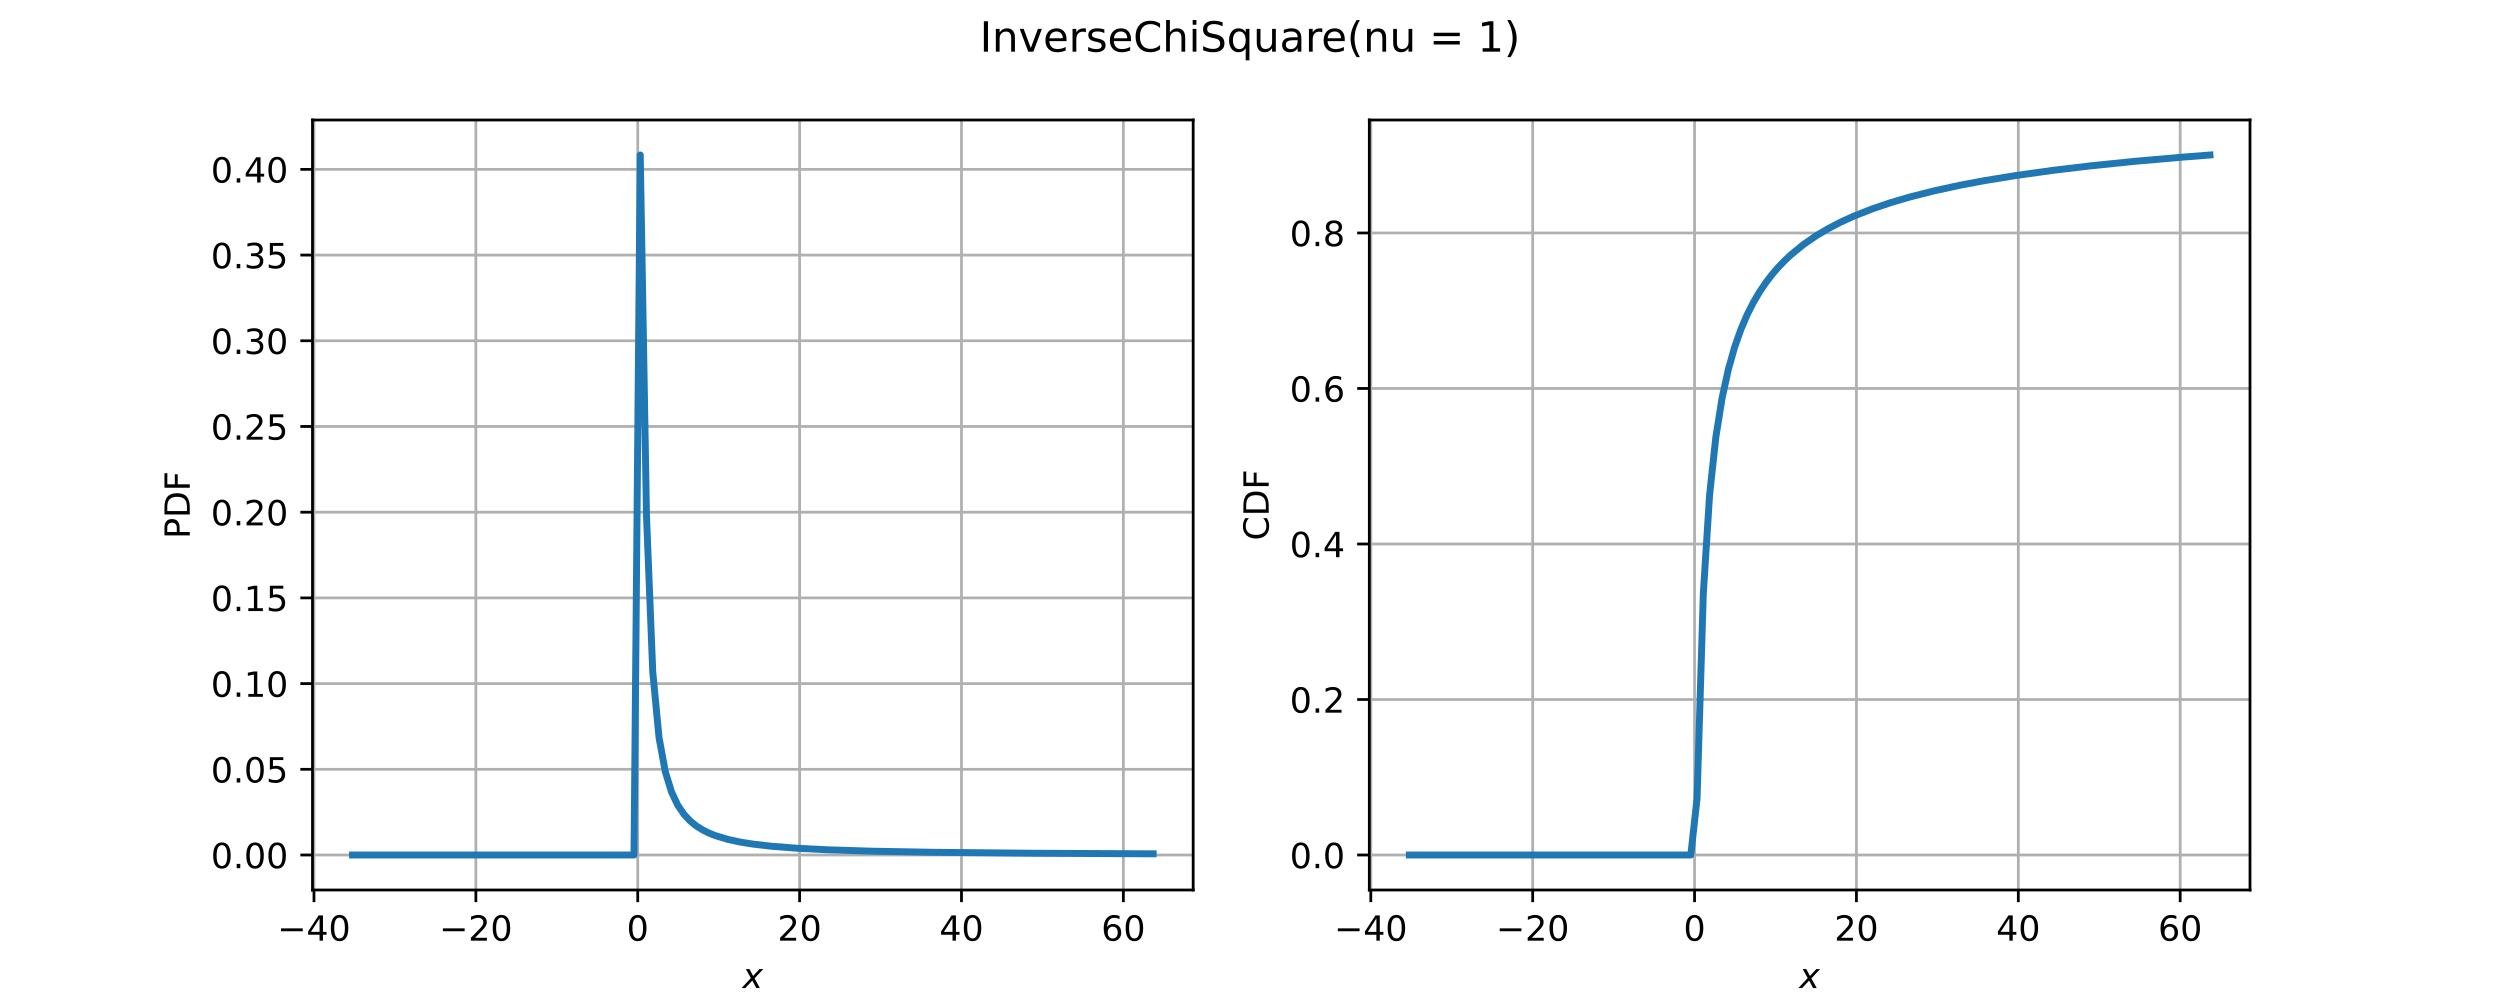
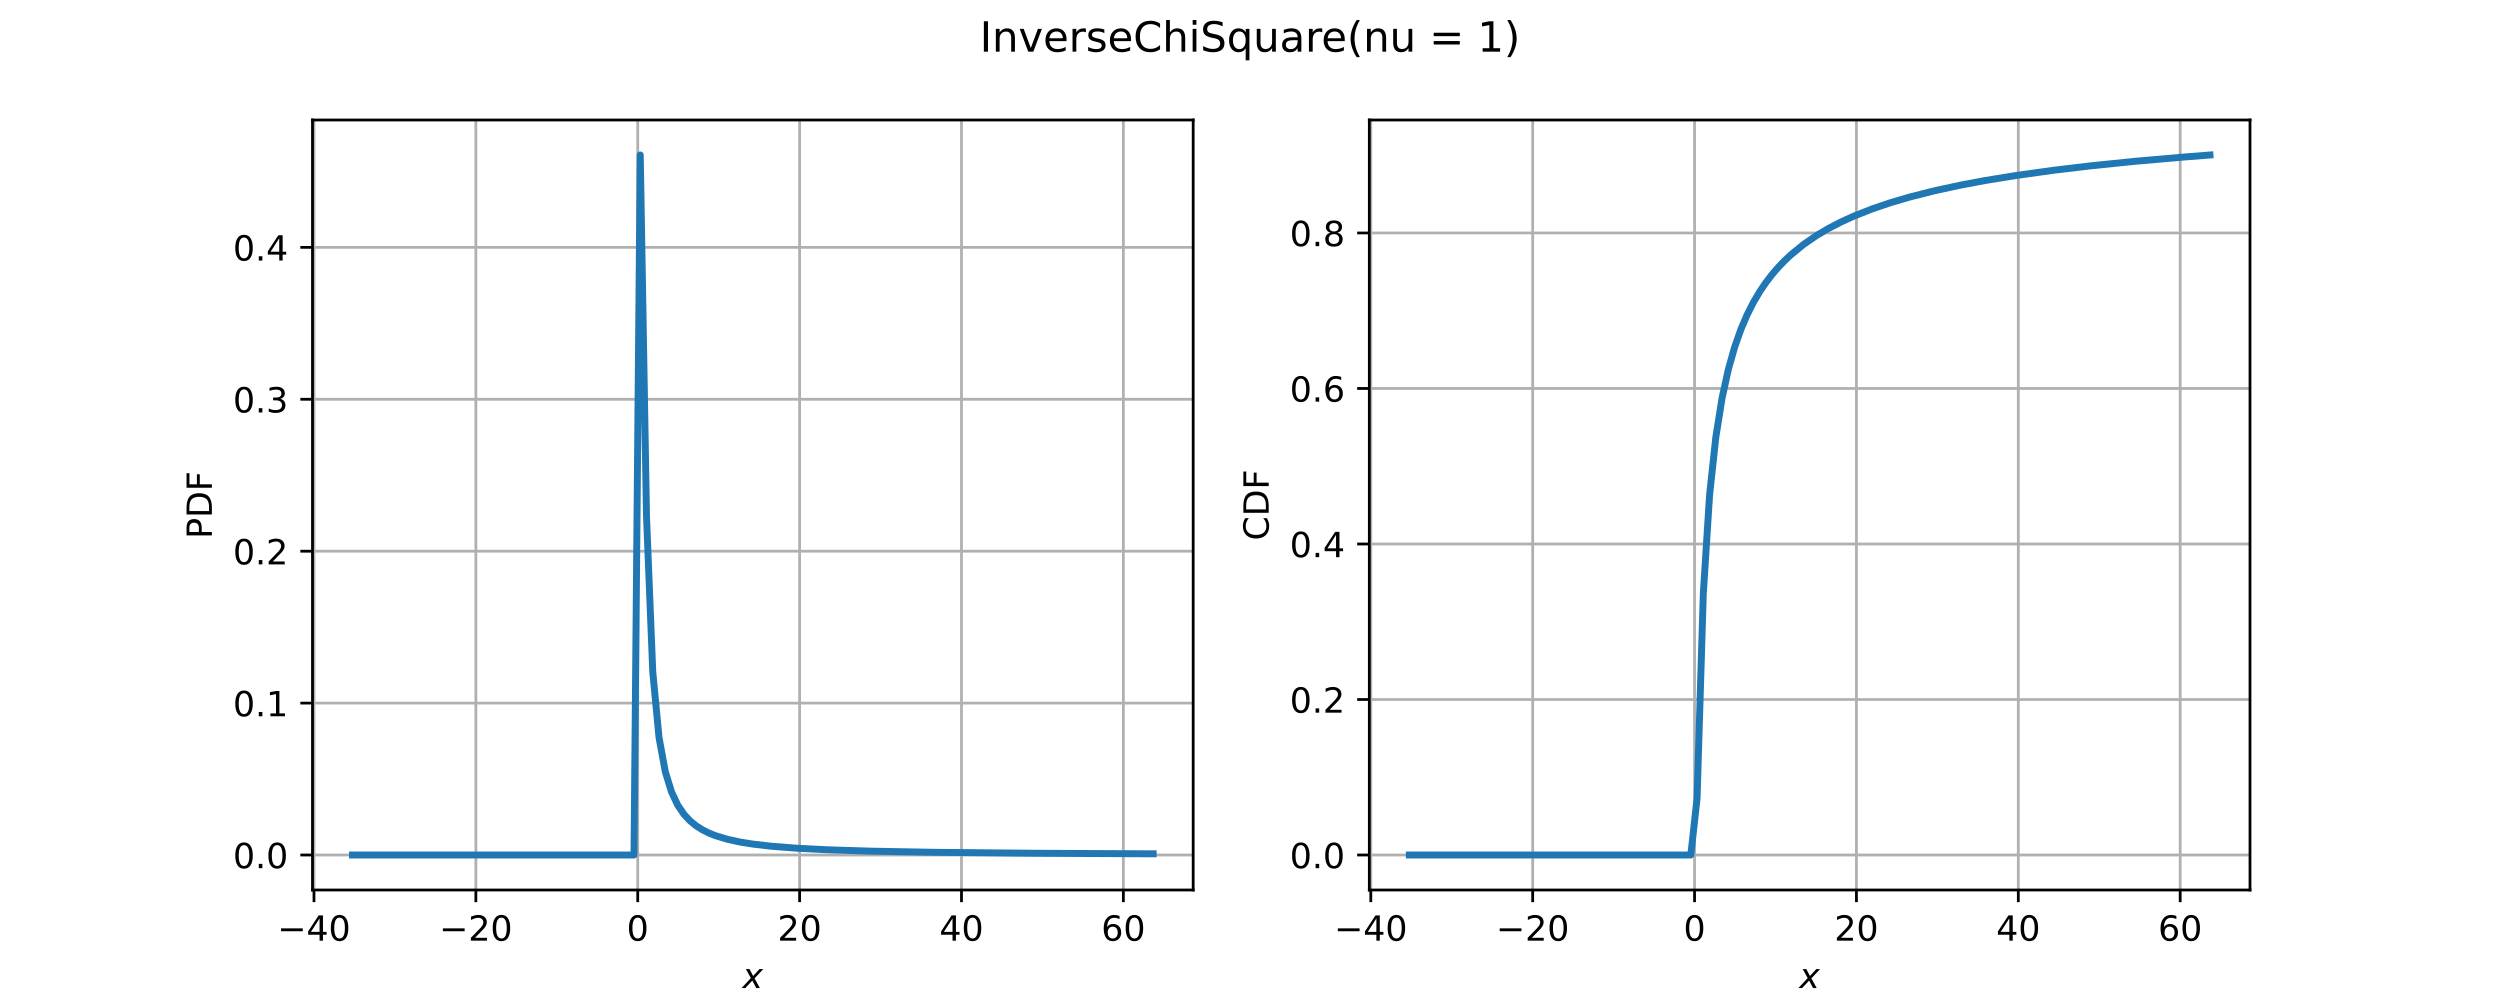
<svg xmlns="http://www.w3.org/2000/svg" xmlns:xlink="http://www.w3.org/1999/xlink" width="720pt" height="288pt" viewBox="0 0 720 288" version="1.1">
  <defs>
    <style type="text/css">*{stroke-linejoin: round; stroke-linecap: butt}</style>
  </defs>
  <g id="figure_1">
    <g id="patch_1">
      <path d="M 0 288  L 720 288  L 720 0  L 0 0  z " style="fill: #ffffff" />
    </g>
    <g id="axes_1">
      <g id="patch_2">
        <path d="M 90 256.32  L 343.636 256.32  L 343.636 34.56  L 90 34.56  z " style="fill: #ffffff" />
      </g>
      <g id="matplotlib.axis_1">
        <g id="xtick_1">
          <g id="line2d_1">
            <path d="M 90.428 256.32  L 90.428 34.56  " clip-path="url(#p474aecb3b6)" style="fill: none; stroke: #b0b0b0; stroke-width: 0.8; stroke-linecap: square" />
          </g>
          <g id="line2d_2">
            <defs>
              <path id="m4a92d99fee" d="M 0 0  L 0 3.5  " style="stroke: #000000; stroke-width: 0.8" />
            </defs>
            <g>
              <use xlink:href="#m4a92d99fee" x="90.428" y="256.32" style="stroke: #000000; stroke-width: 0.8" />
            </g>
          </g>
          <g id="text_1">
            <g transform="translate(79.87556 270.9184) scale(0.1 -0.1)">
              <defs>
                <path id="DejaVuSans-2212" d="M 678 2272  L 4684 2272  L 4684 1741  L 678 1741  L 678 2272  z " transform="scale(0.015625)" />
                <path id="DejaVuSans-34" d="M 2419 4116  L 825 1625  L 2419 1625  L 2419 4116  z M 2253 4666  L 3047 4666  L 3047 1625  L 3713 1625  L 3713 1100  L 3047 1100  L 3047 0  L 2419 0  L 2419 1100  L 313 1100  L 313 1709  L 2253 4666  z " transform="scale(0.015625)" />
                <path id="DejaVuSans-30" d="M 2034 4250  Q 1547 4250 1301 3770  Q 1056 3291 1056 2328  Q 1056 1369 1301 889  Q 1547 409 2034 409  Q 2525 409 2770 889  Q 3016 1369 3016 2328  Q 3016 3291 2770 3770  Q 2525 4250 2034 4250  z M 2034 4750  Q 2819 4750 3233 4129  Q 3647 3509 3647 2328  Q 3647 1150 3233 529  Q 2819 -91 2034 -91  Q 1250 -91 836 529  Q 422 1150 422 2328  Q 422 3509 836 4129  Q 1250 4750 2034 4750  z " transform="scale(0.015625)" />
              </defs>
              <use xlink:href="#DejaVuSans-2212" />
              <use xlink:href="#DejaVuSans-34" transform="translate(83.78906 0)" />
              <use xlink:href="#DejaVuSans-30" transform="translate(147.4121 0)" />
            </g>
          </g>
        </g>
        <g id="xtick_2">
          <g id="line2d_3">
            <path d="M 137.048 256.32  L 137.048 34.56  " clip-path="url(#p474aecb3b6)" style="fill: none; stroke: #b0b0b0; stroke-width: 0.8; stroke-linecap: square" />
          </g>
          <g id="line2d_4">
            <g>
              <use xlink:href="#m4a92d99fee" x="137.048" y="256.32" style="stroke: #000000; stroke-width: 0.8" />
            </g>
          </g>
          <g id="text_2">
            <g transform="translate(126.4959 270.9184) scale(0.1 -0.1)">
              <defs>
                <path id="DejaVuSans-32" d="M 1228 531  L 3431 531  L 3431 0  L 469 0  L 469 531  Q 828 903 1448 1529  Q 2069 2156 2228 2338  Q 2531 2678 2651 2914  Q 2772 3150 2772 3378  Q 2772 3750 2511 3984  Q 2250 4219 1831 4219  Q 1534 4219 1204 4116  Q 875 4013 500 3803  L 500 4441  Q 881 4594 1212 4672  Q 1544 4750 1819 4750  Q 2544 4750 2975 4387  Q 3406 4025 3406 3419  Q 3406 3131 3298 2873  Q 3191 2616 2906 2266  Q 2828 2175 2409 1742  Q 1991 1309 1228 531  z " transform="scale(0.015625)" />
              </defs>
              <use xlink:href="#DejaVuSans-2212" />
              <use xlink:href="#DejaVuSans-32" transform="translate(83.78906 0)" />
              <use xlink:href="#DejaVuSans-30" transform="translate(147.4121 0)" />
            </g>
          </g>
        </g>
        <g id="xtick_3">
          <g id="line2d_5">
            <path d="M 183.669 256.32  L 183.669 34.56  " clip-path="url(#p474aecb3b6)" style="fill: none; stroke: #b0b0b0; stroke-width: 0.8; stroke-linecap: square" />
          </g>
          <g id="line2d_6">
            <g>
              <use xlink:href="#m4a92d99fee" x="183.669" y="256.32" style="stroke: #000000; stroke-width: 0.8" />
            </g>
          </g>
          <g id="text_3">
            <g transform="translate(180.4873 270.9184) scale(0.1 -0.1)">
              <use xlink:href="#DejaVuSans-30" />
            </g>
          </g>
        </g>
        <g id="xtick_4">
          <g id="line2d_7">
            <path d="M 230.289 256.32  L 230.289 34.56  " clip-path="url(#p474aecb3b6)" style="fill: none; stroke: #b0b0b0; stroke-width: 0.8; stroke-linecap: square" />
          </g>
          <g id="line2d_8">
            <g>
              <use xlink:href="#m4a92d99fee" x="230.289" y="256.32" style="stroke: #000000; stroke-width: 0.8" />
            </g>
          </g>
          <g id="text_4">
            <g transform="translate(223.9263 270.9184) scale(0.1 -0.1)">
              <use xlink:href="#DejaVuSans-32" />
              <use xlink:href="#DejaVuSans-30" transform="translate(63.62305 0)" />
            </g>
          </g>
        </g>
        <g id="xtick_5">
          <g id="line2d_9">
            <path d="M 276.909 256.32  L 276.909 34.56  " clip-path="url(#p474aecb3b6)" style="fill: none; stroke: #b0b0b0; stroke-width: 0.8; stroke-linecap: square" />
          </g>
          <g id="line2d_10">
            <g>
              <use xlink:href="#m4a92d99fee" x="276.909" y="256.32" style="stroke: #000000; stroke-width: 0.8" />
            </g>
          </g>
          <g id="text_5">
            <g transform="translate(270.5466 270.9184) scale(0.1 -0.1)">
              <use xlink:href="#DejaVuSans-34" />
              <use xlink:href="#DejaVuSans-30" transform="translate(63.62305 0)" />
            </g>
          </g>
        </g>
        <g id="xtick_6">
          <g id="line2d_11">
            <path d="M 323.529 256.32  L 323.529 34.56  " clip-path="url(#p474aecb3b6)" style="fill: none; stroke: #b0b0b0; stroke-width: 0.8; stroke-linecap: square" />
          </g>
          <g id="line2d_12">
            <g>
              <use xlink:href="#m4a92d99fee" x="323.529" y="256.32" style="stroke: #000000; stroke-width: 0.8" />
            </g>
          </g>
          <g id="text_6">
            <g transform="translate(317.1669 270.9184) scale(0.1 -0.1)">
              <defs>
                <path id="DejaVuSans-36" d="M 2113 2584  Q 1688 2584 1439 2293  Q 1191 2003 1191 1497  Q 1191 994 1439 701  Q 1688 409 2113 409  Q 2538 409 2786 701  Q 3034 994 3034 1497  Q 3034 2003 2786 2293  Q 2538 2584 2113 2584  z M 3366 4563  L 3366 3988  Q 3128 4100 2886 4159  Q 2644 4219 2406 4219  Q 1781 4219 1451 3797  Q 1122 3375 1075 2522  Q 1259 2794 1537 2939  Q 1816 3084 2150 3084  Q 2853 3084 3261 2657  Q 3669 2231 3669 1497  Q 3669 778 3244 343  Q 2819 -91 2113 -91  Q 1303 -91 875 529  Q 447 1150 447 2328  Q 447 3434 972 4092  Q 1497 4750 2381 4750  Q 2619 4750 2861 4703  Q 3103 4656 3366 4563  z " transform="scale(0.015625)" />
              </defs>
              <use xlink:href="#DejaVuSans-36" />
              <use xlink:href="#DejaVuSans-30" transform="translate(63.62305 0)" />
            </g>
          </g>
        </g>
        <g id="text_7">
          <g transform="translate(213.8182 284.5966) scale(0.1 -0.1)">
            <defs>
              <path id="DejaVuSans-Oblique-78" d="M 3841 3500  L 2234 1784  L 3219 0  L 2559 0  L 1819 1388  L 531 0  L -166 0  L 1556 1844  L 641 3500  L 1300 3500  L 1972 2234  L 3144 3500  L 3841 3500  z " transform="scale(0.015625)" />
            </defs>
            <use xlink:href="#DejaVuSans-Oblique-78" transform="translate(0 0.3125)" />
          </g>
        </g>
      </g>
      <g id="matplotlib.axis_2">
        <g id="ytick_1">
          <g id="line2d_13">
            <path d="M 90 246.24  L 343.636 246.24  " clip-path="url(#p474aecb3b6)" style="fill: none; stroke: #b0b0b0; stroke-width: 0.8; stroke-linecap: square" />
          </g>
          <g id="line2d_14">
            <defs>
              <path id="mb3cb5c074b" d="M 0 0  L -3.5 0  " style="stroke: #000000; stroke-width: 0.8" />
            </defs>
            <g>
              <use xlink:href="#mb3cb5c074b" x="90" y="246.24" style="stroke: #000000; stroke-width: 0.8" />
            </g>
          </g>
          <g id="text_8">
-             <g transform="translate(60.73438 250.0392) scale(0.1 -0.1)">
+             <g transform="translate(67.09687 250.0392) scale(0.1 -0.1)">
              <defs>
                <path id="DejaVuSans-2e" d="M 684 794  L 1344 794  L 1344 0  L 684 0  L 684 794  z " transform="scale(0.015625)" />
              </defs>
              <use xlink:href="#DejaVuSans-30" />
              <use xlink:href="#DejaVuSans-2e" transform="translate(63.62305 0)" />
              <use xlink:href="#DejaVuSans-30" transform="translate(95.41016 0)" />
-               <use xlink:href="#DejaVuSans-30" transform="translate(159.0332 0)" />
            </g>
          </g>
        </g>
        <g id="ytick_2">
          <g id="line2d_15">
-             <path d="M 90 221.557  L 343.636 221.557  " clip-path="url(#p474aecb3b6)" style="fill: none; stroke: #b0b0b0; stroke-width: 0.8; stroke-linecap: square" />
+             <path d="M 90 202.491  L 343.636 202.491  " clip-path="url(#p474aecb3b6)" style="fill: none; stroke: #b0b0b0; stroke-width: 0.8; stroke-linecap: square" />
          </g>
          <g id="line2d_16">
            <g>
-               <use xlink:href="#mb3cb5c074b" x="90" y="221.557" style="stroke: #000000; stroke-width: 0.8" />
+               <use xlink:href="#mb3cb5c074b" x="90" y="202.491" style="stroke: #000000; stroke-width: 0.8" />
            </g>
          </g>
          <g id="text_9">
-             <g transform="translate(60.73438 225.3565) scale(0.1 -0.1)">
-               <defs>
-                 <path id="DejaVuSans-35" d="M 691 4666  L 3169 4666  L 3169 4134  L 1269 4134  L 1269 2991  Q 1406 3038 1543 3061  Q 1681 3084 1819 3084  Q 2600 3084 3056 2656  Q 3513 2228 3513 1497  Q 3513 744 3044 326  Q 2575 -91 1722 -91  Q 1428 -91 1123 -41  Q 819 9 494 109  L 494 744  Q 775 591 1075 516  Q 1375 441 1709 441  Q 2250 441 2565 725  Q 2881 1009 2881 1497  Q 2881 1984 2565 2268  Q 2250 2553 1709 2553  Q 1456 2553 1204 2497  Q 953 2441 691 2322  L 691 4666  z " transform="scale(0.015625)" />
-               </defs>
-               <use xlink:href="#DejaVuSans-30" />
-               <use xlink:href="#DejaVuSans-2e" transform="translate(63.62305 0)" />
-               <use xlink:href="#DejaVuSans-30" transform="translate(95.41016 0)" />
-               <use xlink:href="#DejaVuSans-35" transform="translate(159.0332 0)" />
+             <g transform="translate(67.09687 206.2902) scale(0.1 -0.1)">
+               <defs>
+                 <path id="DejaVuSans-31" d="M 794 531  L 1825 531  L 1825 4091  L 703 3866  L 703 4441  L 1819 4666  L 2450 4666  L 2450 531  L 3481 531  L 3481 0  L 794 0  L 794 531  z " transform="scale(0.015625)" />
+               </defs>
+               <use xlink:href="#DejaVuSans-30" />
+               <use xlink:href="#DejaVuSans-2e" transform="translate(63.62305 0)" />
+               <use xlink:href="#DejaVuSans-31" transform="translate(95.41016 0)" />
            </g>
          </g>
        </g>
        <g id="ytick_3">
          <g id="line2d_17">
-             <path d="M 90 196.874  L 343.636 196.874  " clip-path="url(#p474aecb3b6)" style="fill: none; stroke: #b0b0b0; stroke-width: 0.8; stroke-linecap: square" />
+             <path d="M 90 158.742  L 343.636 158.742  " clip-path="url(#p474aecb3b6)" style="fill: none; stroke: #b0b0b0; stroke-width: 0.8; stroke-linecap: square" />
          </g>
          <g id="line2d_18">
            <g>
-               <use xlink:href="#mb3cb5c074b" x="90" y="196.874" style="stroke: #000000; stroke-width: 0.8" />
+               <use xlink:href="#mb3cb5c074b" x="90" y="158.742" style="stroke: #000000; stroke-width: 0.8" />
            </g>
          </g>
          <g id="text_10">
-             <g transform="translate(60.73438 200.6737) scale(0.1 -0.1)">
-               <defs>
-                 <path id="DejaVuSans-31" d="M 794 531  L 1825 531  L 1825 4091  L 703 3866  L 703 4441  L 1819 4666  L 2450 4666  L 2450 531  L 3481 531  L 3481 0  L 794 0  L 794 531  z " transform="scale(0.015625)" />
-               </defs>
-               <use xlink:href="#DejaVuSans-30" />
-               <use xlink:href="#DejaVuSans-2e" transform="translate(63.62305 0)" />
-               <use xlink:href="#DejaVuSans-31" transform="translate(95.41016 0)" />
-               <use xlink:href="#DejaVuSans-30" transform="translate(159.0332 0)" />
+             <g transform="translate(67.09687 162.5411) scale(0.1 -0.1)">
+               <use xlink:href="#DejaVuSans-30" />
+               <use xlink:href="#DejaVuSans-2e" transform="translate(63.62305 0)" />
+               <use xlink:href="#DejaVuSans-32" transform="translate(95.41016 0)" />
            </g>
          </g>
        </g>
        <g id="ytick_4">
          <g id="line2d_19">
-             <path d="M 90 172.192  L 343.636 172.192  " clip-path="url(#p474aecb3b6)" style="fill: none; stroke: #b0b0b0; stroke-width: 0.8; stroke-linecap: square" />
+             <path d="M 90 114.993  L 343.636 114.993  " clip-path="url(#p474aecb3b6)" style="fill: none; stroke: #b0b0b0; stroke-width: 0.8; stroke-linecap: square" />
          </g>
          <g id="line2d_20">
            <g>
-               <use xlink:href="#mb3cb5c074b" x="90" y="172.192" style="stroke: #000000; stroke-width: 0.8" />
+               <use xlink:href="#mb3cb5c074b" x="90" y="114.993" style="stroke: #000000; stroke-width: 0.8" />
            </g>
          </g>
          <g id="text_11">
-             <g transform="translate(60.73438 175.9909) scale(0.1 -0.1)">
-               <use xlink:href="#DejaVuSans-30" />
-               <use xlink:href="#DejaVuSans-2e" transform="translate(63.62305 0)" />
-               <use xlink:href="#DejaVuSans-31" transform="translate(95.41016 0)" />
-               <use xlink:href="#DejaVuSans-35" transform="translate(159.0332 0)" />
+             <g transform="translate(67.09687 118.7921) scale(0.1 -0.1)">
+               <defs>
+                 <path id="DejaVuSans-33" d="M 2597 2516  Q 3050 2419 3304 2112  Q 3559 1806 3559 1356  Q 3559 666 3084 287  Q 2609 -91 1734 -91  Q 1441 -91 1130 -33  Q 819 25 488 141  L 488 750  Q 750 597 1062 519  Q 1375 441 1716 441  Q 2309 441 2620 675  Q 2931 909 2931 1356  Q 2931 1769 2642 2001  Q 2353 2234 1838 2234  L 1294 2234  L 1294 2753  L 1863 2753  Q 2328 2753 2575 2939  Q 2822 3125 2822 3475  Q 2822 3834 2567 4026  Q 2313 4219 1838 4219  Q 1578 4219 1281 4162  Q 984 4106 628 3988  L 628 4550  Q 988 4650 1302 4700  Q 1616 4750 1894 4750  Q 2613 4750 3031 4423  Q 3450 4097 3450 3541  Q 3450 3153 3228 2886  Q 3006 2619 2597 2516  z " transform="scale(0.015625)" />
+               </defs>
+               <use xlink:href="#DejaVuSans-30" />
+               <use xlink:href="#DejaVuSans-2e" transform="translate(63.62305 0)" />
+               <use xlink:href="#DejaVuSans-33" transform="translate(95.41016 0)" />
            </g>
          </g>
        </g>
        <g id="ytick_5">
          <g id="line2d_21">
-             <path d="M 90 147.509  L 343.636 147.509  " clip-path="url(#p474aecb3b6)" style="fill: none; stroke: #b0b0b0; stroke-width: 0.8; stroke-linecap: square" />
+             <path d="M 90 71.244  L 343.636 71.244  " clip-path="url(#p474aecb3b6)" style="fill: none; stroke: #b0b0b0; stroke-width: 0.8; stroke-linecap: square" />
          </g>
          <g id="line2d_22">
            <g>
-               <use xlink:href="#mb3cb5c074b" x="90" y="147.509" style="stroke: #000000; stroke-width: 0.8" />
+               <use xlink:href="#mb3cb5c074b" x="90" y="71.244" style="stroke: #000000; stroke-width: 0.8" />
            </g>
          </g>
          <g id="text_12">
-             <g transform="translate(60.73438 151.3082) scale(0.1 -0.1)">
-               <use xlink:href="#DejaVuSans-30" />
-               <use xlink:href="#DejaVuSans-2e" transform="translate(63.62305 0)" />
-               <use xlink:href="#DejaVuSans-32" transform="translate(95.41016 0)" />
-               <use xlink:href="#DejaVuSans-30" transform="translate(159.0332 0)" />
-             </g>
-           </g>
-         </g>
-         <g id="ytick_6">
-           <g id="line2d_23">
-             <path d="M 90 122.826  L 343.636 122.826  " clip-path="url(#p474aecb3b6)" style="fill: none; stroke: #b0b0b0; stroke-width: 0.8; stroke-linecap: square" />
-           </g>
-           <g id="line2d_24">
-             <g>
-               <use xlink:href="#mb3cb5c074b" x="90" y="122.826" style="stroke: #000000; stroke-width: 0.8" />
-             </g>
-           </g>
-           <g id="text_13">
-             <g transform="translate(60.73438 126.6254) scale(0.1 -0.1)">
-               <use xlink:href="#DejaVuSans-30" />
-               <use xlink:href="#DejaVuSans-2e" transform="translate(63.62305 0)" />
-               <use xlink:href="#DejaVuSans-32" transform="translate(95.41016 0)" />
-               <use xlink:href="#DejaVuSans-35" transform="translate(159.0332 0)" />
-             </g>
-           </g>
-         </g>
-         <g id="ytick_7">
-           <g id="line2d_25">
-             <path d="M 90 98.143  L 343.636 98.143  " clip-path="url(#p474aecb3b6)" style="fill: none; stroke: #b0b0b0; stroke-width: 0.8; stroke-linecap: square" />
-           </g>
-           <g id="line2d_26">
-             <g>
-               <use xlink:href="#mb3cb5c074b" x="90" y="98.143" style="stroke: #000000; stroke-width: 0.8" />
-             </g>
-           </g>
-           <g id="text_14">
-             <g transform="translate(60.73438 101.9427) scale(0.1 -0.1)">
-               <defs>
-                 <path id="DejaVuSans-33" d="M 2597 2516  Q 3050 2419 3304 2112  Q 3559 1806 3559 1356  Q 3559 666 3084 287  Q 2609 -91 1734 -91  Q 1441 -91 1130 -33  Q 819 25 488 141  L 488 750  Q 750 597 1062 519  Q 1375 441 1716 441  Q 2309 441 2620 675  Q 2931 909 2931 1356  Q 2931 1769 2642 2001  Q 2353 2234 1838 2234  L 1294 2234  L 1294 2753  L 1863 2753  Q 2328 2753 2575 2939  Q 2822 3125 2822 3475  Q 2822 3834 2567 4026  Q 2313 4219 1838 4219  Q 1578 4219 1281 4162  Q 984 4106 628 3988  L 628 4550  Q 988 4650 1302 4700  Q 1616 4750 1894 4750  Q 2613 4750 3031 4423  Q 3450 4097 3450 3541  Q 3450 3153 3228 2886  Q 3006 2619 2597 2516  z " transform="scale(0.015625)" />
-               </defs>
-               <use xlink:href="#DejaVuSans-30" />
-               <use xlink:href="#DejaVuSans-2e" transform="translate(63.62305 0)" />
-               <use xlink:href="#DejaVuSans-33" transform="translate(95.41016 0)" />
-               <use xlink:href="#DejaVuSans-30" transform="translate(159.0332 0)" />
-             </g>
-           </g>
-         </g>
-         <g id="ytick_8">
-           <g id="line2d_27">
-             <path d="M 90 73.461  L 343.636 73.461  " clip-path="url(#p474aecb3b6)" style="fill: none; stroke: #b0b0b0; stroke-width: 0.8; stroke-linecap: square" />
-           </g>
-           <g id="line2d_28">
-             <g>
-               <use xlink:href="#mb3cb5c074b" x="90" y="73.461" style="stroke: #000000; stroke-width: 0.8" />
-             </g>
-           </g>
-           <g id="text_15">
-             <g transform="translate(60.73438 77.25992) scale(0.1 -0.1)">
-               <use xlink:href="#DejaVuSans-30" />
-               <use xlink:href="#DejaVuSans-2e" transform="translate(63.62305 0)" />
-               <use xlink:href="#DejaVuSans-33" transform="translate(95.41016 0)" />
-               <use xlink:href="#DejaVuSans-35" transform="translate(159.0332 0)" />
-             </g>
-           </g>
-         </g>
-         <g id="ytick_9">
-           <g id="line2d_29">
-             <path d="M 90 48.778  L 343.636 48.778  " clip-path="url(#p474aecb3b6)" style="fill: none; stroke: #b0b0b0; stroke-width: 0.8; stroke-linecap: square" />
-           </g>
-           <g id="line2d_30">
-             <g>
-               <use xlink:href="#mb3cb5c074b" x="90" y="48.778" style="stroke: #000000; stroke-width: 0.8" />
-             </g>
-           </g>
-           <g id="text_16">
-             <g transform="translate(60.73438 52.57716) scale(0.1 -0.1)">
+             <g transform="translate(67.09687 75.04303) scale(0.1 -0.1)">
              <use xlink:href="#DejaVuSans-30" />
              <use xlink:href="#DejaVuSans-2e" transform="translate(63.62305 0)" />
              <use xlink:href="#DejaVuSans-34" transform="translate(95.41016 0)" />
-               <use xlink:href="#DejaVuSans-30" transform="translate(159.0332 0)" />
-             </g>
-           </g>
-         </g>
-         <g id="text_17">
-           <g transform="translate(54.65469 155.1806) rotate(-90) scale(0.1 -0.1)">
+             </g>
+           </g>
+         </g>
+         <g id="text_13">
+           <g transform="translate(61.01719 155.1806) rotate(-90) scale(0.1 -0.1)">
            <defs>
              <path id="DejaVuSans-50" d="M 1259 4147  L 1259 2394  L 2053 2394  Q 2494 2394 2734 2622  Q 2975 2850 2975 3272  Q 2975 3691 2734 3919  Q 2494 4147 2053 4147  L 1259 4147  z M 628 4666  L 2053 4666  Q 2838 4666 3239 4311  Q 3641 3956 3641 3272  Q 3641 2581 3239 2228  Q 2838 1875 2053 1875  L 1259 1875  L 1259 0  L 628 0  L 628 4666  z " transform="scale(0.015625)" />
              <path id="DejaVuSans-44" d="M 1259 4147  L 1259 519  L 2022 519  Q 2988 519 3436 956  Q 3884 1394 3884 2338  Q 3884 3275 3436 3711  Q 2988 4147 2022 4147  L 1259 4147  z M 628 4666  L 1925 4666  Q 3281 4666 3915 4102  Q 4550 3538 4550 2338  Q 4550 1131 3912 565  Q 3275 0 1925 0  L 628 0  L 628 4666  z " transform="scale(0.015625)" />
              <path id="DejaVuSans-46" d="M 628 4666  L 3309 4666  L 3309 4134  L 1259 4134  L 1259 2759  L 3109 2759  L 3109 2228  L 1259 2228  L 1259 0  L 628 0  L 628 4666  z " transform="scale(0.015625)" />
            </defs>
            <use xlink:href="#DejaVuSans-50" />
            <use xlink:href="#DejaVuSans-44" transform="translate(60.30273 0)" />
            <use xlink:href="#DejaVuSans-46" transform="translate(137.3047 0)" />
          </g>
        </g>
      </g>
-       <g id="line2d_31">
+       <g id="line2d_23">
        <path d="M 101.529 246.24  L 182.592 246.24  L 184.393 44.64  L 186.194 148.703  L 187.996 193.53  L 189.797 212.391  L 191.599 222.227  L 193.4 228.089  L 195.201 231.905  L 197.003 234.551  L 198.804 236.473  L 200.606 237.921  L 202.407 239.044  L 204.208 239.935  L 206.01 240.657  L 209.613 241.746  L 213.215 242.522  L 216.818 243.098  L 222.222 243.723  L 229.428 244.284  L 238.435 244.74  L 251.045 245.136  L 269.059 245.463  L 297.881 245.736  L 332.107 245.899  L 332.107 245.899  " clip-path="url(#p474aecb3b6)" style="fill: none; stroke: #1f77b4; stroke-width: 2; stroke-linecap: square" />
      </g>
      <g id="patch_3">
        <path d="M 90 256.32  L 90 34.56  " style="fill: none; stroke: #000000; stroke-width: 0.8; stroke-linejoin: miter; stroke-linecap: square" />
      </g>
      <g id="patch_4">
        <path d="M 343.636 256.32  L 343.636 34.56  " style="fill: none; stroke: #000000; stroke-width: 0.8; stroke-linejoin: miter; stroke-linecap: square" />
      </g>
      <g id="patch_5">
        <path d="M 90 256.32  L 343.636 256.32  " style="fill: none; stroke: #000000; stroke-width: 0.8; stroke-linejoin: miter; stroke-linecap: square" />
      </g>
      <g id="patch_6">
        <path d="M 90 34.56  L 343.636 34.56  " style="fill: none; stroke: #000000; stroke-width: 0.8; stroke-linejoin: miter; stroke-linecap: square" />
      </g>
    </g>
    <g id="axes_2">
      <g id="patch_7">
        <path d="M 394.364 256.32  L 648 256.32  L 648 34.56  L 394.364 34.56  z " style="fill: #ffffff" />
      </g>
      <g id="matplotlib.axis_3">
        <g id="xtick_7">
-           <g id="line2d_32">
+           <g id="line2d_24">
            <path d="M 394.792 256.32  L 394.792 34.56  " clip-path="url(#pf6bc59751c)" style="fill: none; stroke: #b0b0b0; stroke-width: 0.8; stroke-linecap: square" />
          </g>
-           <g id="line2d_33">
+           <g id="line2d_25">
            <g>
              <use xlink:href="#m4a92d99fee" x="394.792" y="256.32" style="stroke: #000000; stroke-width: 0.8" />
            </g>
          </g>
-           <g id="text_18">
+           <g id="text_14">
            <g transform="translate(384.2392 270.9184) scale(0.1 -0.1)">
              <use xlink:href="#DejaVuSans-2212" />
              <use xlink:href="#DejaVuSans-34" transform="translate(83.78906 0)" />
              <use xlink:href="#DejaVuSans-30" transform="translate(147.4121 0)" />
            </g>
          </g>
        </g>
        <g id="xtick_8">
-           <g id="line2d_34">
+           <g id="line2d_26">
            <path d="M 441.412 256.32  L 441.412 34.56  " clip-path="url(#pf6bc59751c)" style="fill: none; stroke: #b0b0b0; stroke-width: 0.8; stroke-linecap: square" />
          </g>
-           <g id="line2d_35">
+           <g id="line2d_27">
            <g>
              <use xlink:href="#m4a92d99fee" x="441.412" y="256.32" style="stroke: #000000; stroke-width: 0.8" />
            </g>
          </g>
-           <g id="text_19">
+           <g id="text_15">
            <g transform="translate(430.8595 270.9184) scale(0.1 -0.1)">
              <use xlink:href="#DejaVuSans-2212" />
              <use xlink:href="#DejaVuSans-32" transform="translate(83.78906 0)" />
              <use xlink:href="#DejaVuSans-30" transform="translate(147.4121 0)" />
            </g>
          </g>
        </g>
        <g id="xtick_9">
-           <g id="line2d_36">
+           <g id="line2d_28">
            <path d="M 488.032 256.32  L 488.032 34.56  " clip-path="url(#pf6bc59751c)" style="fill: none; stroke: #b0b0b0; stroke-width: 0.8; stroke-linecap: square" />
          </g>
-           <g id="line2d_37">
+           <g id="line2d_29">
            <g>
              <use xlink:href="#m4a92d99fee" x="488.032" y="256.32" style="stroke: #000000; stroke-width: 0.8" />
            </g>
          </g>
-           <g id="text_20">
+           <g id="text_16">
            <g transform="translate(484.8509 270.9184) scale(0.1 -0.1)">
              <use xlink:href="#DejaVuSans-30" />
            </g>
          </g>
        </g>
        <g id="xtick_10">
-           <g id="line2d_38">
+           <g id="line2d_30">
            <path d="M 534.652 256.32  L 534.652 34.56  " clip-path="url(#pf6bc59751c)" style="fill: none; stroke: #b0b0b0; stroke-width: 0.8; stroke-linecap: square" />
          </g>
-           <g id="line2d_39">
+           <g id="line2d_31">
            <g>
              <use xlink:href="#m4a92d99fee" x="534.652" y="256.32" style="stroke: #000000; stroke-width: 0.8" />
            </g>
          </g>
-           <g id="text_21">
+           <g id="text_17">
            <g transform="translate(528.29 270.9184) scale(0.1 -0.1)">
              <use xlink:href="#DejaVuSans-32" />
              <use xlink:href="#DejaVuSans-30" transform="translate(63.62305 0)" />
            </g>
          </g>
        </g>
        <g id="xtick_11">
-           <g id="line2d_40">
+           <g id="line2d_32">
            <path d="M 581.273 256.32  L 581.273 34.56  " clip-path="url(#pf6bc59751c)" style="fill: none; stroke: #b0b0b0; stroke-width: 0.8; stroke-linecap: square" />
          </g>
-           <g id="line2d_41">
+           <g id="line2d_33">
            <g>
              <use xlink:href="#m4a92d99fee" x="581.273" y="256.32" style="stroke: #000000; stroke-width: 0.8" />
            </g>
          </g>
-           <g id="text_22">
+           <g id="text_18">
            <g transform="translate(574.9103 270.9184) scale(0.1 -0.1)">
              <use xlink:href="#DejaVuSans-34" />
              <use xlink:href="#DejaVuSans-30" transform="translate(63.62305 0)" />
            </g>
          </g>
        </g>
        <g id="xtick_12">
-           <g id="line2d_42">
+           <g id="line2d_34">
            <path d="M 627.893 256.32  L 627.893 34.56  " clip-path="url(#pf6bc59751c)" style="fill: none; stroke: #b0b0b0; stroke-width: 0.8; stroke-linecap: square" />
          </g>
-           <g id="line2d_43">
+           <g id="line2d_35">
            <g>
              <use xlink:href="#m4a92d99fee" x="627.893" y="256.32" style="stroke: #000000; stroke-width: 0.8" />
            </g>
          </g>
-           <g id="text_23">
+           <g id="text_19">
            <g transform="translate(621.5306 270.9184) scale(0.1 -0.1)">
              <use xlink:href="#DejaVuSans-36" />
              <use xlink:href="#DejaVuSans-30" transform="translate(63.62305 0)" />
            </g>
          </g>
        </g>
-         <g id="text_24">
+         <g id="text_20">
          <g transform="translate(518.1818 284.5966) scale(0.1 -0.1)">
            <use xlink:href="#DejaVuSans-Oblique-78" transform="translate(0 0.3125)" />
          </g>
        </g>
      </g>
      <g id="matplotlib.axis_4">
+         <g id="ytick_6">
+           <g id="line2d_36">
+             <path d="M 394.364 246.24  L 648 246.24  " clip-path="url(#pf6bc59751c)" style="fill: none; stroke: #b0b0b0; stroke-width: 0.8; stroke-linecap: square" />
+           </g>
+           <g id="line2d_37">
+             <g>
+               <use xlink:href="#mb3cb5c074b" x="394.364" y="246.24" style="stroke: #000000; stroke-width: 0.8" />
+             </g>
+           </g>
+           <g id="text_21">
+             <g transform="translate(371.4605 250.0392) scale(0.1 -0.1)">
+               <use xlink:href="#DejaVuSans-30" />
+               <use xlink:href="#DejaVuSans-2e" transform="translate(63.62305 0)" />
+               <use xlink:href="#DejaVuSans-30" transform="translate(95.41016 0)" />
+             </g>
+           </g>
+         </g>
+         <g id="ytick_7">
+           <g id="line2d_38">
+             <path d="M 394.364 201.454  L 648 201.454  " clip-path="url(#pf6bc59751c)" style="fill: none; stroke: #b0b0b0; stroke-width: 0.8; stroke-linecap: square" />
+           </g>
+           <g id="line2d_39">
+             <g>
+               <use xlink:href="#mb3cb5c074b" x="394.364" y="201.454" style="stroke: #000000; stroke-width: 0.8" />
+             </g>
+           </g>
+           <g id="text_22">
+             <g transform="translate(371.4605 205.2529) scale(0.1 -0.1)">
+               <use xlink:href="#DejaVuSans-30" />
+               <use xlink:href="#DejaVuSans-2e" transform="translate(63.62305 0)" />
+               <use xlink:href="#DejaVuSans-32" transform="translate(95.41016 0)" />
+             </g>
+           </g>
+         </g>
+         <g id="ytick_8">
+           <g id="line2d_40">
+             <path d="M 394.364 156.667  L 648 156.667  " clip-path="url(#pf6bc59751c)" style="fill: none; stroke: #b0b0b0; stroke-width: 0.8; stroke-linecap: square" />
+           </g>
+           <g id="line2d_41">
+             <g>
+               <use xlink:href="#mb3cb5c074b" x="394.364" y="156.667" style="stroke: #000000; stroke-width: 0.8" />
+             </g>
+           </g>
+           <g id="text_23">
+             <g transform="translate(371.4605 160.4666) scale(0.1 -0.1)">
+               <use xlink:href="#DejaVuSans-30" />
+               <use xlink:href="#DejaVuSans-2e" transform="translate(63.62305 0)" />
+               <use xlink:href="#DejaVuSans-34" transform="translate(95.41016 0)" />
+             </g>
+           </g>
+         </g>
+         <g id="ytick_9">
+           <g id="line2d_42">
+             <path d="M 394.364 111.881  L 648 111.881  " clip-path="url(#pf6bc59751c)" style="fill: none; stroke: #b0b0b0; stroke-width: 0.8; stroke-linecap: square" />
+           </g>
+           <g id="line2d_43">
+             <g>
+               <use xlink:href="#mb3cb5c074b" x="394.364" y="111.881" style="stroke: #000000; stroke-width: 0.8" />
+             </g>
+           </g>
+           <g id="text_24">
+             <g transform="translate(371.4605 115.6803) scale(0.1 -0.1)">
+               <use xlink:href="#DejaVuSans-30" />
+               <use xlink:href="#DejaVuSans-2e" transform="translate(63.62305 0)" />
+               <use xlink:href="#DejaVuSans-36" transform="translate(95.41016 0)" />
+             </g>
+           </g>
+         </g>
        <g id="ytick_10">
          <g id="line2d_44">
-             <path d="M 394.364 246.24  L 648 246.24  " clip-path="url(#pf6bc59751c)" style="fill: none; stroke: #b0b0b0; stroke-width: 0.8; stroke-linecap: square" />
+             <path d="M 394.364 67.095  L 648 67.095  " clip-path="url(#pf6bc59751c)" style="fill: none; stroke: #b0b0b0; stroke-width: 0.8; stroke-linecap: square" />
          </g>
          <g id="line2d_45">
            <g>
-               <use xlink:href="#mb3cb5c074b" x="394.364" y="246.24" style="stroke: #000000; stroke-width: 0.8" />
+               <use xlink:href="#mb3cb5c074b" x="394.364" y="67.095" style="stroke: #000000; stroke-width: 0.8" />
            </g>
          </g>
          <g id="text_25">
-             <g transform="translate(371.4605 250.0392) scale(0.1 -0.1)">
-               <use xlink:href="#DejaVuSans-30" />
-               <use xlink:href="#DejaVuSans-2e" transform="translate(63.62305 0)" />
-               <use xlink:href="#DejaVuSans-30" transform="translate(95.41016 0)" />
-             </g>
-           </g>
-         </g>
-         <g id="ytick_11">
-           <g id="line2d_46">
-             <path d="M 394.364 201.454  L 648 201.454  " clip-path="url(#pf6bc59751c)" style="fill: none; stroke: #b0b0b0; stroke-width: 0.8; stroke-linecap: square" />
-           </g>
-           <g id="line2d_47">
-             <g>
-               <use xlink:href="#mb3cb5c074b" x="394.364" y="201.454" style="stroke: #000000; stroke-width: 0.8" />
-             </g>
-           </g>
-           <g id="text_26">
-             <g transform="translate(371.4605 205.2529) scale(0.1 -0.1)">
-               <use xlink:href="#DejaVuSans-30" />
-               <use xlink:href="#DejaVuSans-2e" transform="translate(63.62305 0)" />
-               <use xlink:href="#DejaVuSans-32" transform="translate(95.41016 0)" />
-             </g>
-           </g>
-         </g>
-         <g id="ytick_12">
-           <g id="line2d_48">
-             <path d="M 394.364 156.667  L 648 156.667  " clip-path="url(#pf6bc59751c)" style="fill: none; stroke: #b0b0b0; stroke-width: 0.8; stroke-linecap: square" />
-           </g>
-           <g id="line2d_49">
-             <g>
-               <use xlink:href="#mb3cb5c074b" x="394.364" y="156.667" style="stroke: #000000; stroke-width: 0.8" />
-             </g>
-           </g>
-           <g id="text_27">
-             <g transform="translate(371.4605 160.4666) scale(0.1 -0.1)">
-               <use xlink:href="#DejaVuSans-30" />
-               <use xlink:href="#DejaVuSans-2e" transform="translate(63.62305 0)" />
-               <use xlink:href="#DejaVuSans-34" transform="translate(95.41016 0)" />
-             </g>
-           </g>
-         </g>
-         <g id="ytick_13">
-           <g id="line2d_50">
-             <path d="M 394.364 111.881  L 648 111.881  " clip-path="url(#pf6bc59751c)" style="fill: none; stroke: #b0b0b0; stroke-width: 0.8; stroke-linecap: square" />
-           </g>
-           <g id="line2d_51">
-             <g>
-               <use xlink:href="#mb3cb5c074b" x="394.364" y="111.881" style="stroke: #000000; stroke-width: 0.8" />
-             </g>
-           </g>
-           <g id="text_28">
-             <g transform="translate(371.4605 115.6803) scale(0.1 -0.1)">
-               <use xlink:href="#DejaVuSans-30" />
-               <use xlink:href="#DejaVuSans-2e" transform="translate(63.62305 0)" />
-               <use xlink:href="#DejaVuSans-36" transform="translate(95.41016 0)" />
-             </g>
-           </g>
-         </g>
-         <g id="ytick_14">
-           <g id="line2d_52">
-             <path d="M 394.364 67.095  L 648 67.095  " clip-path="url(#pf6bc59751c)" style="fill: none; stroke: #b0b0b0; stroke-width: 0.8; stroke-linecap: square" />
-           </g>
-           <g id="line2d_53">
-             <g>
-               <use xlink:href="#mb3cb5c074b" x="394.364" y="67.095" style="stroke: #000000; stroke-width: 0.8" />
-             </g>
-           </g>
-           <g id="text_29">
            <g transform="translate(371.4605 70.89399) scale(0.1 -0.1)">
              <defs>
                <path id="DejaVuSans-38" d="M 2034 2216  Q 1584 2216 1326 1975  Q 1069 1734 1069 1313  Q 1069 891 1326 650  Q 1584 409 2034 409  Q 2484 409 2743 651  Q 3003 894 3003 1313  Q 3003 1734 2745 1975  Q 2488 2216 2034 2216  z M 1403 2484  Q 997 2584 770 2862  Q 544 3141 544 3541  Q 544 4100 942 4425  Q 1341 4750 2034 4750  Q 2731 4750 3128 4425  Q 3525 4100 3525 3541  Q 3525 3141 3298 2862  Q 3072 2584 2669 2484  Q 3125 2378 3379 2068  Q 3634 1759 3634 1313  Q 3634 634 3220 271  Q 2806 -91 2034 -91  Q 1263 -91 848 271  Q 434 634 434 1313  Q 434 1759 690 2068  Q 947 2378 1403 2484  z M 1172 3481  Q 1172 3119 1398 2916  Q 1625 2713 2034 2713  Q 2441 2713 2670 2916  Q 2900 3119 2900 3481  Q 2900 3844 2670 4047  Q 2441 4250 2034 4250  Q 1625 4250 1398 4047  Q 1172 3844 1172 3481  z " transform="scale(0.015625)" />
              </defs>
              <use xlink:href="#DejaVuSans-30" />
              <use xlink:href="#DejaVuSans-2e" transform="translate(63.62305 0)" />
              <use xlink:href="#DejaVuSans-38" transform="translate(95.41016 0)" />
            </g>
          </g>
        </g>
-         <g id="text_30">
+         <g id="text_26">
          <g transform="translate(365.3808 155.6572) rotate(-90) scale(0.1 -0.1)">
            <defs>
              <path id="DejaVuSans-43" d="M 4122 4306  L 4122 3641  Q 3803 3938 3442 4084  Q 3081 4231 2675 4231  Q 1875 4231 1450 3742  Q 1025 3253 1025 2328  Q 1025 1406 1450 917  Q 1875 428 2675 428  Q 3081 428 3442 575  Q 3803 722 4122 1019  L 4122 359  Q 3791 134 3420 21  Q 3050 -91 2638 -91  Q 1578 -91 968 557  Q 359 1206 359 2328  Q 359 3453 968 4101  Q 1578 4750 2638 4750  Q 3056 4750 3426 4639  Q 3797 4528 4122 4306  z " transform="scale(0.015625)" />
            </defs>
            <use xlink:href="#DejaVuSans-43" />
            <use xlink:href="#DejaVuSans-44" transform="translate(69.82422 0)" />
            <use xlink:href="#DejaVuSans-46" transform="translate(146.8262 0)" />
          </g>
        </g>
      </g>
-       <g id="line2d_54">
+       <g id="line2d_46">
        <path d="M 405.893 246.24  L 486.955 246.24  L 488.757 229.922  L 490.558 170.835  L 492.36 142.563  L 494.161 125.895  L 495.962 114.634  L 497.764 106.385  L 499.565 100.009  L 501.366 94.892  L 503.168 90.667  L 504.969 87.103  L 506.771 84.043  L 508.572 81.38  L 510.373 79.033  L 512.175 76.946  L 513.976 75.073  L 515.778 73.381  L 519.38 70.433  L 522.983 67.943  L 526.586 65.803  L 530.189 63.939  L 533.792 62.295  L 539.196 60.158  L 544.6 58.331  L 550.004 56.745  L 557.21 54.923  L 564.415 53.363  L 571.621 52.007  L 580.628 50.539  L 591.436 49.034  L 602.245 47.747  L 614.854 46.458  L 629.265 45.2  L 636.471 44.64  L 636.471 44.64  " clip-path="url(#pf6bc59751c)" style="fill: none; stroke: #1f77b4; stroke-width: 2; stroke-linecap: square" />
      </g>
      <g id="patch_8">
        <path d="M 394.364 256.32  L 394.364 34.56  " style="fill: none; stroke: #000000; stroke-width: 0.8; stroke-linejoin: miter; stroke-linecap: square" />
      </g>
      <g id="patch_9">
        <path d="M 648 256.32  L 648 34.56  " style="fill: none; stroke: #000000; stroke-width: 0.8; stroke-linejoin: miter; stroke-linecap: square" />
      </g>
      <g id="patch_10">
        <path d="M 394.364 256.32  L 648 256.32  " style="fill: none; stroke: #000000; stroke-width: 0.8; stroke-linejoin: miter; stroke-linecap: square" />
      </g>
      <g id="patch_11">
        <path d="M 394.364 34.56  L 648 34.56  " style="fill: none; stroke: #000000; stroke-width: 0.8; stroke-linejoin: miter; stroke-linecap: square" />
      </g>
    </g>
-     <g id="text_31">
+     <g id="text_27">
      <g transform="translate(282.1744 14.87813) scale(0.12 -0.12)">
        <defs>
          <path id="DejaVuSans-49" d="M 628 4666  L 1259 4666  L 1259 0  L 628 0  L 628 4666  z " transform="scale(0.015625)" />
          <path id="DejaVuSans-6e" d="M 3513 2113  L 3513 0  L 2938 0  L 2938 2094  Q 2938 2591 2744 2837  Q 2550 3084 2163 3084  Q 1697 3084 1428 2787  Q 1159 2491 1159 1978  L 1159 0  L 581 0  L 581 3500  L 1159 3500  L 1159 2956  Q 1366 3272 1645 3428  Q 1925 3584 2291 3584  Q 2894 3584 3203 3211  Q 3513 2838 3513 2113  z " transform="scale(0.015625)" />
          <path id="DejaVuSans-76" d="M 191 3500  L 800 3500  L 1894 563  L 2988 3500  L 3597 3500  L 2284 0  L 1503 0  L 191 3500  z " transform="scale(0.015625)" />
          <path id="DejaVuSans-65" d="M 3597 1894  L 3597 1613  L 953 1613  Q 991 1019 1311 708  Q 1631 397 2203 397  Q 2534 397 2845 478  Q 3156 559 3463 722  L 3463 178  Q 3153 47 2828 -22  Q 2503 -91 2169 -91  Q 1331 -91 842 396  Q 353 884 353 1716  Q 353 2575 817 3079  Q 1281 3584 2069 3584  Q 2775 3584 3186 3129  Q 3597 2675 3597 1894  z M 3022 2063  Q 3016 2534 2758 2815  Q 2500 3097 2075 3097  Q 1594 3097 1305 2825  Q 1016 2553 972 2059  L 3022 2063  z " transform="scale(0.015625)" />
          <path id="DejaVuSans-72" d="M 2631 2963  Q 2534 3019 2420 3045  Q 2306 3072 2169 3072  Q 1681 3072 1420 2755  Q 1159 2438 1159 1844  L 1159 0  L 581 0  L 581 3500  L 1159 3500  L 1159 2956  Q 1341 3275 1631 3429  Q 1922 3584 2338 3584  Q 2397 3584 2469 3576  Q 2541 3569 2628 3553  L 2631 2963  z " transform="scale(0.015625)" />
          <path id="DejaVuSans-73" d="M 2834 3397  L 2834 2853  Q 2591 2978 2328 3040  Q 2066 3103 1784 3103  Q 1356 3103 1142 2972  Q 928 2841 928 2578  Q 928 2378 1081 2264  Q 1234 2150 1697 2047  L 1894 2003  Q 2506 1872 2764 1633  Q 3022 1394 3022 966  Q 3022 478 2636 193  Q 2250 -91 1575 -91  Q 1294 -91 989 -36  Q 684 19 347 128  L 347 722  Q 666 556 975 473  Q 1284 391 1588 391  Q 1994 391 2212 530  Q 2431 669 2431 922  Q 2431 1156 2273 1281  Q 2116 1406 1581 1522  L 1381 1569  Q 847 1681 609 1914  Q 372 2147 372 2553  Q 372 3047 722 3315  Q 1072 3584 1716 3584  Q 2034 3584 2315 3537  Q 2597 3491 2834 3397  z " transform="scale(0.015625)" />
          <path id="DejaVuSans-68" d="M 3513 2113  L 3513 0  L 2938 0  L 2938 2094  Q 2938 2591 2744 2837  Q 2550 3084 2163 3084  Q 1697 3084 1428 2787  Q 1159 2491 1159 1978  L 1159 0  L 581 0  L 581 4863  L 1159 4863  L 1159 2956  Q 1366 3272 1645 3428  Q 1925 3584 2291 3584  Q 2894 3584 3203 3211  Q 3513 2838 3513 2113  z " transform="scale(0.015625)" />
          <path id="DejaVuSans-69" d="M 603 3500  L 1178 3500  L 1178 0  L 603 0  L 603 3500  z M 603 4863  L 1178 4863  L 1178 4134  L 603 4134  L 603 4863  z " transform="scale(0.015625)" />
          <path id="DejaVuSans-53" d="M 3425 4513  L 3425 3897  Q 3066 4069 2747 4153  Q 2428 4238 2131 4238  Q 1616 4238 1336 4038  Q 1056 3838 1056 3469  Q 1056 3159 1242 3001  Q 1428 2844 1947 2747  L 2328 2669  Q 3034 2534 3370 2195  Q 3706 1856 3706 1288  Q 3706 609 3251 259  Q 2797 -91 1919 -91  Q 1588 -91 1214 -16  Q 841 59 441 206  L 441 856  Q 825 641 1194 531  Q 1563 422 1919 422  Q 2459 422 2753 634  Q 3047 847 3047 1241  Q 3047 1584 2836 1778  Q 2625 1972 2144 2069  L 1759 2144  Q 1053 2284 737 2584  Q 422 2884 422 3419  Q 422 4038 858 4394  Q 1294 4750 2059 4750  Q 2388 4750 2728 4690  Q 3069 4631 3425 4513  z " transform="scale(0.015625)" />
          <path id="DejaVuSans-71" d="M 947 1747  Q 947 1113 1208 752  Q 1469 391 1925 391  Q 2381 391 2643 752  Q 2906 1113 2906 1747  Q 2906 2381 2643 2742  Q 2381 3103 1925 3103  Q 1469 3103 1208 2742  Q 947 2381 947 1747  z M 2906 525  Q 2725 213 2448 61  Q 2172 -91 1784 -91  Q 1150 -91 751 415  Q 353 922 353 1747  Q 353 2572 751 3078  Q 1150 3584 1784 3584  Q 2172 3584 2448 3432  Q 2725 3281 2906 2969  L 2906 3500  L 3481 3500  L 3481 -1331  L 2906 -1331  L 2906 525  z " transform="scale(0.015625)" />
          <path id="DejaVuSans-75" d="M 544 1381  L 544 3500  L 1119 3500  L 1119 1403  Q 1119 906 1312 657  Q 1506 409 1894 409  Q 2359 409 2629 706  Q 2900 1003 2900 1516  L 2900 3500  L 3475 3500  L 3475 0  L 2900 0  L 2900 538  Q 2691 219 2414 64  Q 2138 -91 1772 -91  Q 1169 -91 856 284  Q 544 659 544 1381  z M 1991 3584  L 1991 3584  z " transform="scale(0.015625)" />
          <path id="DejaVuSans-61" d="M 2194 1759  Q 1497 1759 1228 1600  Q 959 1441 959 1056  Q 959 750 1161 570  Q 1363 391 1709 391  Q 2188 391 2477 730  Q 2766 1069 2766 1631  L 2766 1759  L 2194 1759  z M 3341 1997  L 3341 0  L 2766 0  L 2766 531  Q 2569 213 2275 61  Q 1981 -91 1556 -91  Q 1019 -91 701 211  Q 384 513 384 1019  Q 384 1609 779 1909  Q 1175 2209 1959 2209  L 2766 2209  L 2766 2266  Q 2766 2663 2505 2880  Q 2244 3097 1772 3097  Q 1472 3097 1187 3025  Q 903 2953 641 2809  L 641 3341  Q 956 3463 1253 3523  Q 1550 3584 1831 3584  Q 2591 3584 2966 3190  Q 3341 2797 3341 1997  z " transform="scale(0.015625)" />
          <path id="DejaVuSans-28" d="M 1984 4856  Q 1566 4138 1362 3434  Q 1159 2731 1159 2009  Q 1159 1288 1364 580  Q 1569 -128 1984 -844  L 1484 -844  Q 1016 -109 783 600  Q 550 1309 550 2009  Q 550 2706 781 3412  Q 1013 4119 1484 4856  L 1984 4856  z " transform="scale(0.015625)" />
          <path id="DejaVuSans-20" transform="scale(0.015625)" />
          <path id="DejaVuSans-3d" d="M 678 2906  L 4684 2906  L 4684 2381  L 678 2381  L 678 2906  z M 678 1631  L 4684 1631  L 4684 1100  L 678 1100  L 678 1631  z " transform="scale(0.015625)" />
          <path id="DejaVuSans-29" d="M 513 4856  L 1013 4856  Q 1481 4119 1714 3412  Q 1947 2706 1947 2009  Q 1947 1309 1714 600  Q 1481 -109 1013 -844  L 513 -844  Q 928 -128 1133 580  Q 1338 1288 1338 2009  Q 1338 2731 1133 3434  Q 928 4138 513 4856  z " transform="scale(0.015625)" />
        </defs>
        <use xlink:href="#DejaVuSans-49" />
        <use xlink:href="#DejaVuSans-6e" transform="translate(29.49219 0)" />
        <use xlink:href="#DejaVuSans-76" transform="translate(92.87109 0)" />
        <use xlink:href="#DejaVuSans-65" transform="translate(152.0508 0)" />
        <use xlink:href="#DejaVuSans-72" transform="translate(213.5742 0)" />
        <use xlink:href="#DejaVuSans-73" transform="translate(254.6875 0)" />
        <use xlink:href="#DejaVuSans-65" transform="translate(306.7871 0)" />
        <use xlink:href="#DejaVuSans-43" transform="translate(368.3105 0)" />
        <use xlink:href="#DejaVuSans-68" transform="translate(438.1348 0)" />
        <use xlink:href="#DejaVuSans-69" transform="translate(501.5137 0)" />
        <use xlink:href="#DejaVuSans-53" transform="translate(529.2969 0)" />
        <use xlink:href="#DejaVuSans-71" transform="translate(592.7734 0)" />
        <use xlink:href="#DejaVuSans-75" transform="translate(656.25 0)" />
        <use xlink:href="#DejaVuSans-61" transform="translate(719.6289 0)" />
        <use xlink:href="#DejaVuSans-72" transform="translate(780.9082 0)" />
        <use xlink:href="#DejaVuSans-65" transform="translate(819.7715 0)" />
        <use xlink:href="#DejaVuSans-28" transform="translate(881.2949 0)" />
        <use xlink:href="#DejaVuSans-6e" transform="translate(920.3086 0)" />
        <use xlink:href="#DejaVuSans-75" transform="translate(983.6875 0)" />
        <use xlink:href="#DejaVuSans-20" transform="translate(1047.066 0)" />
        <use xlink:href="#DejaVuSans-3d" transform="translate(1078.854 0)" />
        <use xlink:href="#DejaVuSans-20" transform="translate(1162.643 0)" />
        <use xlink:href="#DejaVuSans-31" transform="translate(1194.43 0)" />
        <use xlink:href="#DejaVuSans-29" transform="translate(1258.053 0)" />
      </g>
    </g>
  </g>
  <defs>
    <clipPath id="p474aecb3b6">
      <rect x="90" y="34.56" width="253.636" height="221.76" />
    </clipPath>
    <clipPath id="pf6bc59751c">
      <rect x="394.364" y="34.56" width="253.636" height="221.76" />
    </clipPath>
  </defs>
</svg>
